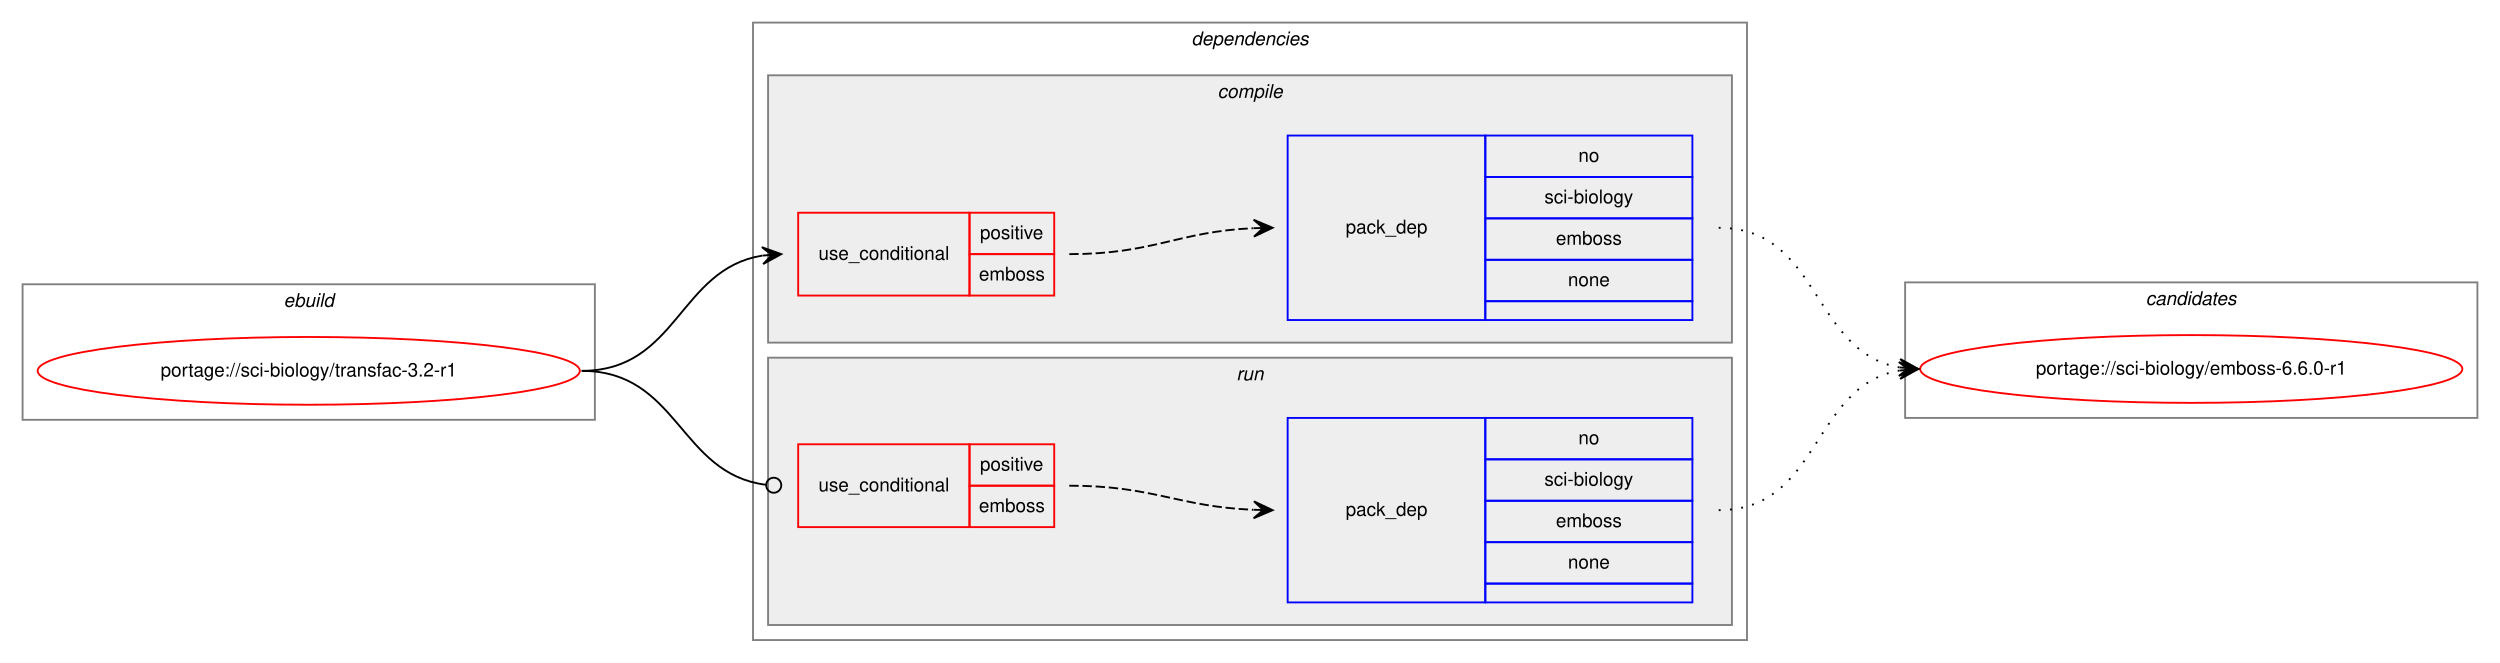
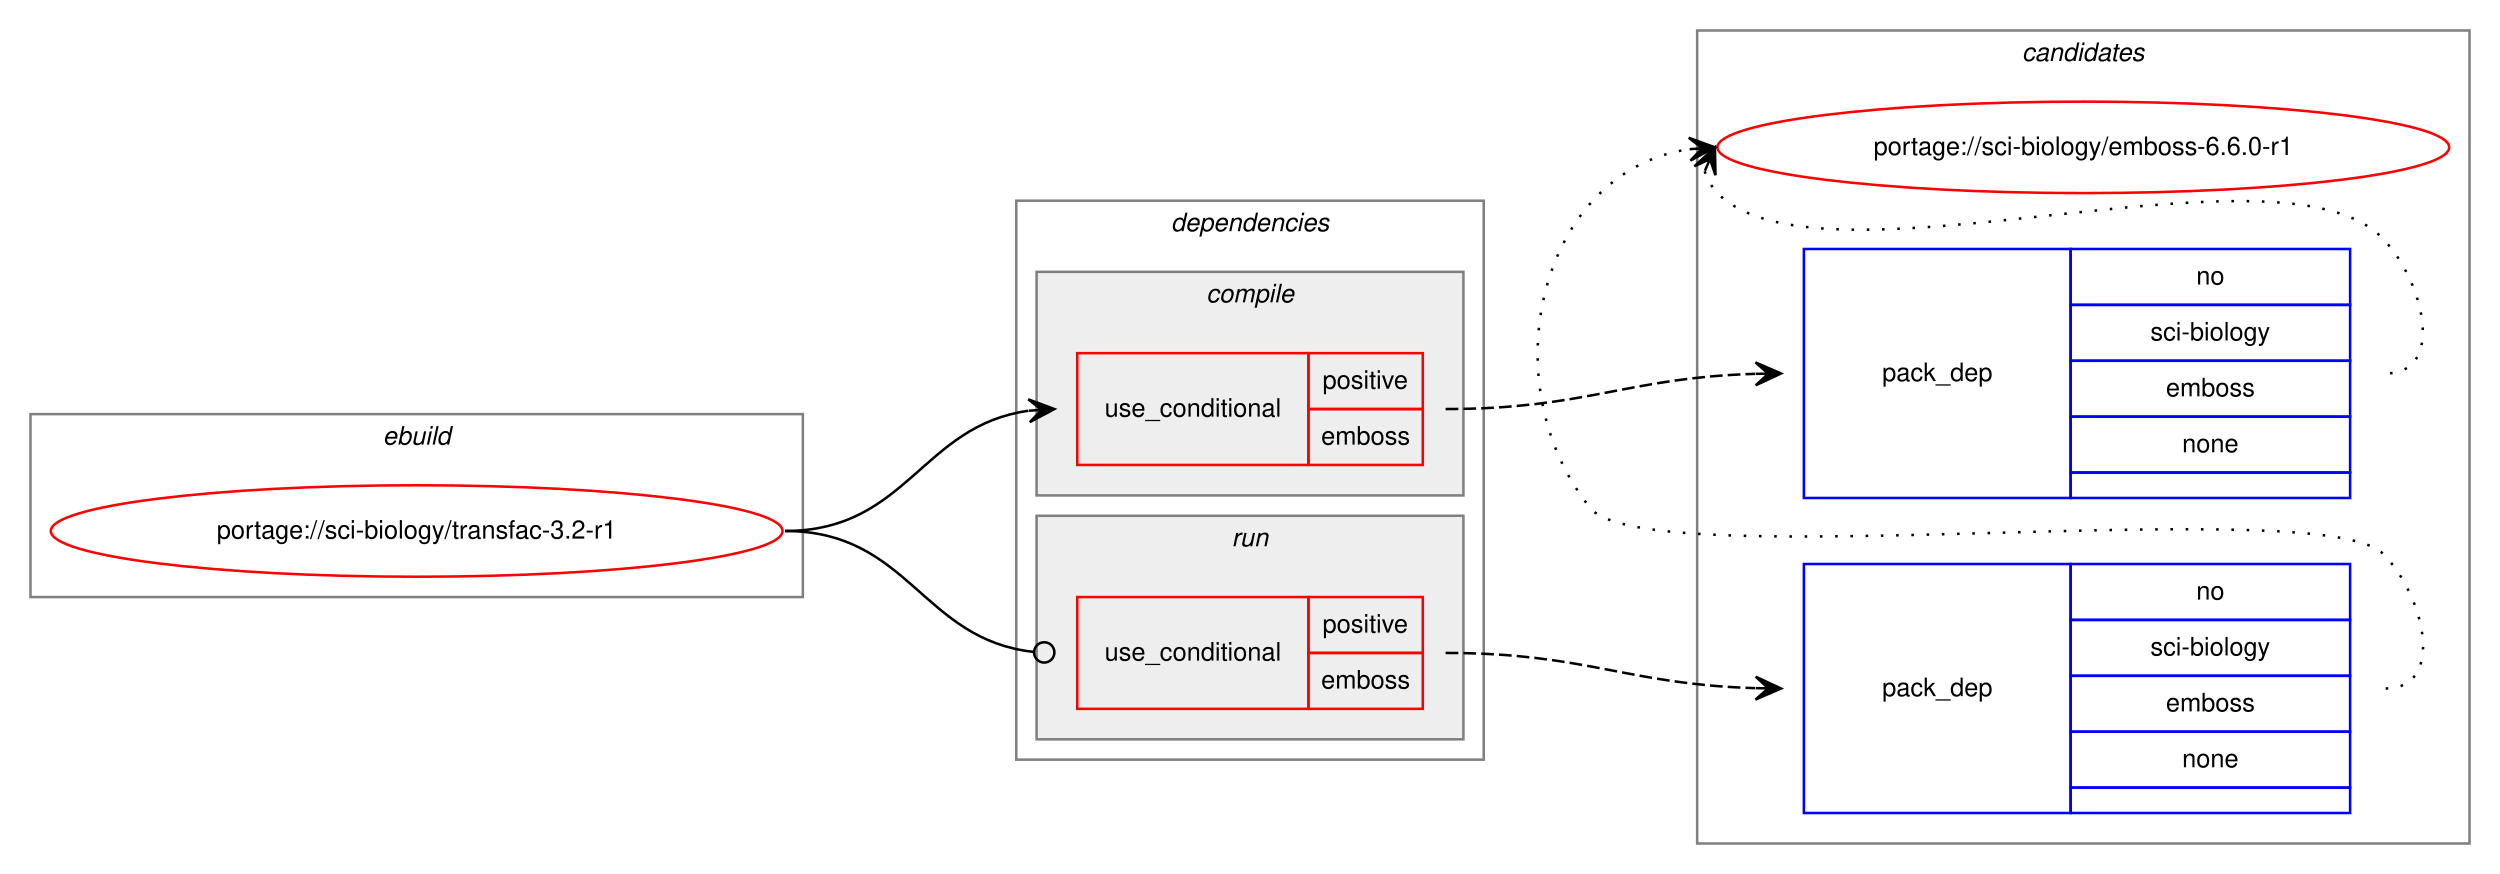
- <svg xmlns="http://www.w3.org/2000/svg" xmlns:xlink="http://www.w3.org/1999/xlink" width="1328pt" height="352pt" viewBox="0.00 0.00 1328.00 352.00">
-   <g id="graph0" class="graph" transform="scale(1 1) rotate(0) translate(4 348)">
-     <polygon fill="white" stroke="transparent" points="-4,4 -4,-348 1324,-348 1324,4 -4,4" />
+ <svg xmlns="http://www.w3.org/2000/svg" xmlns:xlink="http://www.w3.org/1999/xlink" width="984pt" height="344pt" viewBox="0.00 0.00 984.00 344.00">
+   <g id="graph0" class="graph" transform="scale(1 1) rotate(0) translate(4 340)">
+     <polygon fill="white" stroke="transparent" points="-4,4 -4,-340 980,-340 980,4 -4,4" />
+     <g id="clust10" class="cluster">
+       <polygon fill="none" stroke="gray" points="664,-8 664,-328 968,-328 968,-8 664,-8" />
+       <text text-anchor="start" x="791.82" y="-316" font-family="Helvetica,sans-Serif" font-style="italic" font-size="10.00">candidates</text>
+     </g>
    <g id="clust1" class="cluster">
-       <polygon fill="none" stroke="gray" points="8,-125 8,-197 312,-197 312,-125 8,-125" />
-       <text text-anchor="start" x="146.66" y="-185" font-family="Helvetica,sans-Serif" font-style="italic" font-size="10.00">ebuild</text>
+       <polygon fill="none" stroke="gray" points="8,-105 8,-177 312,-177 312,-105 8,-105" />
+       <text text-anchor="start" x="146.66" y="-165" font-family="Helvetica,sans-Serif" font-style="italic" font-size="10.00">ebuild</text>
    </g>
    <g id="clust2" class="cluster">
-       <polygon fill="none" stroke="gray" points="396,-8 396,-336 924,-336 924,-8 396,-8" />
-       <text text-anchor="start" x="628.88" y="-324" font-family="Helvetica,sans-Serif" font-style="italic" font-size="10.00">dependencies</text>
+       <polygon fill="none" stroke="gray" points="396,-41 396,-261 580,-261 580,-41 396,-41" />
+       <text text-anchor="start" x="456.88" y="-249" font-family="Helvetica,sans-Serif" font-style="italic" font-size="10.00">dependencies</text>
    </g>
    <g id="clust3" class="cluster">
-       <polygon fill="#eeeeee" stroke="gray" points="404,-166 404,-308 916,-308 916,-166 404,-166" />
-       <text text-anchor="start" x="642.78" y="-296" font-family="Helvetica,sans-Serif" font-style="italic" font-size="10.00">compile</text>
+       <polygon fill="#eeeeee" stroke="gray" points="404,-145 404,-233 572,-233 572,-145 404,-145" />
+       <text text-anchor="start" x="470.78" y="-221" font-family="Helvetica,sans-Serif" font-style="italic" font-size="10.00">compile</text>
    </g>
    <g id="clust7" class="cluster">
-       <polygon fill="#eeeeee" stroke="gray" points="404,-16 404,-158 916,-158 916,-16 404,-16" />
-       <text text-anchor="start" x="652.78" y="-146" font-family="Helvetica,sans-Serif" font-style="italic" font-size="10.00">run</text>
-     </g>
-     <g id="clust10" class="cluster">
-       <polygon fill="none" stroke="gray" points="1008,-126 1008,-198 1312,-198 1312,-126 1008,-126" />
-       <text text-anchor="start" x="1135.82" y="-186" font-family="Helvetica,sans-Serif" font-style="italic" font-size="10.00">candidates</text>
+       <polygon fill="#eeeeee" stroke="gray" points="404,-49 404,-137 572,-137 572,-49 404,-49" />
+       <text text-anchor="start" x="480.78" y="-125" font-family="Helvetica,sans-Serif" font-style="italic" font-size="10.00">run</text>
    </g>
    <g id="node1" class="node">
      <g id="a_node1">
        <a xlink:href="../sci-biology/transfac-3.2-r1.svg" xlink:title="portage://sci-biology/transfac-3.2-r1">
-           <ellipse fill="none" stroke="red" cx="160" cy="-151" rx="144" ry="18" />
-           <text text-anchor="middle" x="160" y="-148" font-family="Helvetica,sans-Serif" font-size="10.00">portage://sci-biology/transfac-3.2-r1</text>
+           <ellipse fill="none" stroke="red" cx="160" cy="-131" rx="144" ry="18" />
+           <text text-anchor="middle" x="160" y="-128" font-family="Helvetica,sans-Serif" font-size="10.00">portage://sci-biology/transfac-3.2-r1</text>
        </a>
      </g>
    </g>
    <g id="node2" class="node">
-       <polygon fill="none" stroke="red" points="420,-191 420,-235 511,-235 511,-191 420,-191" />
-       <text text-anchor="start" x="430.77" y="-210" font-family="Helvetica,sans-Serif" font-size="10.00">use_conditional</text>
-       <polygon fill="none" stroke="red" points="511,-213 511,-235 556,-235 556,-213 511,-213" />
-       <text text-anchor="start" x="516.55" y="-221" font-family="Helvetica,sans-Serif" font-size="10.00">positive</text>
-       <polygon fill="none" stroke="red" points="511,-191 511,-213 556,-213 556,-191 511,-191" />
-       <text text-anchor="start" x="516" y="-199" font-family="Helvetica,sans-Serif" font-size="10.00">emboss</text>
+       <polygon fill="none" stroke="red" points="420,-157 420,-201 511,-201 511,-157 420,-157" />
+       <text text-anchor="start" x="430.77" y="-176" font-family="Helvetica,sans-Serif" font-size="10.00">use_conditional</text>
+       <polygon fill="none" stroke="red" points="511,-179 511,-201 556,-201 556,-179 511,-179" />
+       <text text-anchor="start" x="516.55" y="-187" font-family="Helvetica,sans-Serif" font-size="10.00">positive</text>
+       <polygon fill="none" stroke="red" points="511,-157 511,-179 556,-179 556,-157 511,-157" />
+       <text text-anchor="start" x="516" y="-165" font-family="Helvetica,sans-Serif" font-size="10.00">emboss</text>
    </g>
    <g id="edge2" class="edge">
-       <path fill="none" stroke="black" d="M305,-151C355.95,-151 356.59,-205.04 400.86,-212.22" />
-       <polygon fill="black" stroke="black" points="411,-213 400.68,-216.72 406.01,-212.61 401.03,-212.23 401.03,-212.23 401.03,-212.23 406.01,-212.61 401.38,-207.74 411,-213 411,-213" />
+       <path fill="none" stroke="black" d="M305,-131C353.08,-131 358.68,-172.49 400.79,-178.32" />
+       <polygon fill="black" stroke="black" points="411,-179 400.72,-182.83 406.01,-178.67 401.02,-178.34 401.02,-178.34 401.02,-178.34 406.01,-178.67 401.32,-173.85 411,-179 411,-179" />
    </g>
    <g id="node4" class="node">
-       <polygon fill="none" stroke="red" points="420,-68 420,-112 511,-112 511,-68 420,-68" />
-       <text text-anchor="start" x="430.77" y="-87" font-family="Helvetica,sans-Serif" font-size="10.00">use_conditional</text>
-       <polygon fill="none" stroke="red" points="511,-90 511,-112 556,-112 556,-90 511,-90" />
-       <text text-anchor="start" x="516.55" y="-98" font-family="Helvetica,sans-Serif" font-size="10.00">positive</text>
-       <polygon fill="none" stroke="red" points="511,-68 511,-90 556,-90 556,-68 511,-68" />
-       <text text-anchor="start" x="516" y="-76" font-family="Helvetica,sans-Serif" font-size="10.00">emboss</text>
+       <polygon fill="none" stroke="red" points="420,-61 420,-105 511,-105 511,-61 420,-61" />
+       <text text-anchor="start" x="430.77" y="-80" font-family="Helvetica,sans-Serif" font-size="10.00">use_conditional</text>
+       <polygon fill="none" stroke="red" points="511,-83 511,-105 556,-105 556,-83 511,-83" />
+       <text text-anchor="start" x="516.55" y="-91" font-family="Helvetica,sans-Serif" font-size="10.00">positive</text>
+       <polygon fill="none" stroke="red" points="511,-61 511,-83 556,-83 556,-61 511,-61" />
+       <text text-anchor="start" x="516" y="-69" font-family="Helvetica,sans-Serif" font-size="10.00">emboss</text>
    </g>
    <g id="edge4" class="edge">
-       <path fill="none" stroke="black" d="M305,-151C356.49,-151 356.77,-96.26 402.86,-90.49" />
-       <ellipse fill="none" stroke="black" cx="407.01" cy="-90.24" rx="4" ry="4" />
+       <path fill="none" stroke="black" d="M305,-131C353.89,-131 358.86,-88.11 402.94,-83.41" />
+       <ellipse fill="none" stroke="black" cx="407.01" cy="-83.21" rx="4" ry="4" />
    </g>
    <g id="node3" class="node">
-       <polygon fill="none" stroke="blue" points="680,-178 680,-276 785,-276 785,-178 680,-178" />
-       <text text-anchor="start" x="710.82" y="-224" font-family="Helvetica,sans-Serif" font-size="10.00">pack_dep</text>
-       <polygon fill="none" stroke="blue" points="785,-254 785,-276 895,-276 895,-254 785,-254" />
-       <text text-anchor="start" x="834.44" y="-262" font-family="Helvetica,sans-Serif" font-size="10.00">no</text>
-       <polygon fill="none" stroke="blue" points="785,-232 785,-254 895,-254 895,-232 785,-232" />
-       <text text-anchor="start" x="816.39" y="-240" font-family="Helvetica,sans-Serif" font-size="10.00">sci-biology</text>
-       <polygon fill="none" stroke="blue" points="785,-210 785,-232 895,-232 895,-210 785,-210" />
-       <text text-anchor="start" x="822.5" y="-218" font-family="Helvetica,sans-Serif" font-size="10.00">emboss</text>
-       <polygon fill="none" stroke="blue" points="785,-188 785,-210 895,-210 895,-188 785,-188" />
-       <text text-anchor="start" x="828.88" y="-196" font-family="Helvetica,sans-Serif" font-size="10.00">none</text>
-       <polygon fill="none" stroke="blue" points="785,-178 785,-188 895,-188 895,-178 785,-178" />
+       <polygon fill="none" stroke="blue" points="706,-144 706,-242 811,-242 811,-144 706,-144" />
+       <text text-anchor="start" x="736.82" y="-190" font-family="Helvetica,sans-Serif" font-size="10.00">pack_dep</text>
+       <polygon fill="none" stroke="blue" points="811,-220 811,-242 921,-242 921,-220 811,-220" />
+       <text text-anchor="start" x="860.44" y="-228" font-family="Helvetica,sans-Serif" font-size="10.00">no</text>
+       <polygon fill="none" stroke="blue" points="811,-198 811,-220 921,-220 921,-198 811,-198" />
+       <text text-anchor="start" x="842.39" y="-206" font-family="Helvetica,sans-Serif" font-size="10.00">sci-biology</text>
+       <polygon fill="none" stroke="blue" points="811,-176 811,-198 921,-198 921,-176 811,-176" />
+       <text text-anchor="start" x="848.5" y="-184" font-family="Helvetica,sans-Serif" font-size="10.00">emboss</text>
+       <polygon fill="none" stroke="blue" points="811,-154 811,-176 921,-176 921,-154 811,-154" />
+       <text text-anchor="start" x="854.88" y="-162" font-family="Helvetica,sans-Serif" font-size="10.00">none</text>
+       <polygon fill="none" stroke="blue" points="811,-144 811,-154 921,-154 921,-144 811,-144" />
    </g>
    <g id="edge1" class="edge">
-       <path fill="none" stroke="black" stroke-dasharray="5,2" d="M564,-213C608.81,-213 621.73,-225 661.81,-226.78" />
-       <polygon fill="black" stroke="black" points="672,-227 661.91,-231.28 667,-226.89 662,-226.78 662,-226.78 662,-226.78 667,-226.89 662.1,-222.29 672,-227 672,-227" />
+       <path fill="none" stroke="black" stroke-dasharray="5,2" d="M565,-179C620.42,-179 636.14,-191.36 686.76,-192.85" />
+       <polygon fill="black" stroke="black" points="697,-193 686.94,-197.36 692,-192.93 687,-192.86 687,-192.86 687,-192.86 692,-192.93 687.07,-188.36 697,-193 697,-193" />
    </g>
    <g id="node6" class="node">
      <g id="a_node6">
        <a xlink:href="../sci-biology/emboss-6.6.0-r1.svg" xlink:title="portage://sci-biology/emboss-6.6.0-r1">
-           <ellipse fill="none" stroke="red" cx="1160" cy="-152" rx="144" ry="18" />
-           <text text-anchor="middle" x="1160" y="-149" font-family="Helvetica,sans-Serif" font-size="10.00">portage://sci-biology/emboss-6.6.0-r1</text>
+           <ellipse fill="none" stroke="red" cx="816" cy="-282" rx="144" ry="18" />
+           <text text-anchor="middle" x="816" y="-279" font-family="Helvetica,sans-Serif" font-size="10.00">portage://sci-biology/emboss-6.6.0-r1</text>
        </a>
      </g>
    </g>
    <g id="edge5" class="edge">
-       <path fill="none" stroke="black" stroke-dasharray="1,5" d="M909,-227C963.1,-227 958.2,-161.08 1004.93,-152.84" />
-       <polygon fill="black" stroke="black" points="1015,-152 1005.41,-157.32 1010.02,-152.42 1005.03,-152.83 1005.03,-152.83 1005.03,-152.83 1010.02,-152.42 1004.66,-148.35 1015,-152 1015,-152" />
+       <path fill="none" stroke="black" stroke-dasharray="1,5" d="M666.98,-272.58C667.95,-269.46 669.8,-266.23 672,-264 713,-222.46 893.77,-288.28 934,-246 950.24,-228.93 958.56,-193 935,-193" />
+       <polygon fill="black" stroke="black" points="671,-282 662.94,-274.57 669.04,-277.4 667.07,-272.8 667.07,-272.8 667.07,-272.8 669.04,-277.4 671.21,-271.04 671,-282 671,-282" />
    </g>
    <g id="node5" class="node">
-       <polygon fill="none" stroke="blue" points="680,-28 680,-126 785,-126 785,-28 680,-28" />
-       <text text-anchor="start" x="710.82" y="-74" font-family="Helvetica,sans-Serif" font-size="10.00">pack_dep</text>
-       <polygon fill="none" stroke="blue" points="785,-104 785,-126 895,-126 895,-104 785,-104" />
-       <text text-anchor="start" x="834.44" y="-112" font-family="Helvetica,sans-Serif" font-size="10.00">no</text>
-       <polygon fill="none" stroke="blue" points="785,-82 785,-104 895,-104 895,-82 785,-82" />
-       <text text-anchor="start" x="816.39" y="-90" font-family="Helvetica,sans-Serif" font-size="10.00">sci-biology</text>
-       <polygon fill="none" stroke="blue" points="785,-60 785,-82 895,-82 895,-60 785,-60" />
-       <text text-anchor="start" x="822.5" y="-68" font-family="Helvetica,sans-Serif" font-size="10.00">emboss</text>
-       <polygon fill="none" stroke="blue" points="785,-38 785,-60 895,-60 895,-38 785,-38" />
-       <text text-anchor="start" x="828.88" y="-46" font-family="Helvetica,sans-Serif" font-size="10.00">none</text>
-       <polygon fill="none" stroke="blue" points="785,-28 785,-38 895,-38 895,-28 785,-28" />
+       <polygon fill="none" stroke="blue" points="706,-20 706,-118 811,-118 811,-20 706,-20" />
+       <text text-anchor="start" x="736.82" y="-66" font-family="Helvetica,sans-Serif" font-size="10.00">pack_dep</text>
+       <polygon fill="none" stroke="blue" points="811,-96 811,-118 921,-118 921,-96 811,-96" />
+       <text text-anchor="start" x="860.44" y="-104" font-family="Helvetica,sans-Serif" font-size="10.00">no</text>
+       <polygon fill="none" stroke="blue" points="811,-74 811,-96 921,-96 921,-74 811,-74" />
+       <text text-anchor="start" x="842.39" y="-82" font-family="Helvetica,sans-Serif" font-size="10.00">sci-biology</text>
+       <polygon fill="none" stroke="blue" points="811,-52 811,-74 921,-74 921,-52 811,-52" />
+       <text text-anchor="start" x="848.5" y="-60" font-family="Helvetica,sans-Serif" font-size="10.00">emboss</text>
+       <polygon fill="none" stroke="blue" points="811,-30 811,-52 921,-52 921,-30 811,-30" />
+       <text text-anchor="start" x="854.88" y="-38" font-family="Helvetica,sans-Serif" font-size="10.00">none</text>
+       <polygon fill="none" stroke="blue" points="811,-20 811,-30 921,-30 921,-20 811,-20" />
    </g>
    <g id="edge3" class="edge">
-       <path fill="none" stroke="black" stroke-dasharray="5,2" d="M564,-90C608.76,-90 621.77,-78.86 661.82,-77.2" />
-       <polygon fill="black" stroke="black" points="672,-77 662.09,-81.7 667,-77.1 662,-77.2 662,-77.2 662,-77.2 667,-77.1 661.91,-72.7 672,-77 672,-77" />
+       <path fill="none" stroke="black" stroke-dasharray="5,2" d="M565,-83C620.42,-83 636.14,-70.64 686.76,-69.15" />
+       <polygon fill="black" stroke="black" points="697,-69 687.07,-73.64 692,-69.07 687,-69.14 687,-69.14 687,-69.14 692,-69.07 686.94,-64.64 697,-69 697,-69" />
    </g>
    <g id="edge6" class="edge">
-       <path fill="none" stroke="black" stroke-dasharray="1,5" d="M909,-77C963.1,-77 958.2,-142.92 1004.93,-151.16" />
-       <polygon fill="black" stroke="black" points="1015,-152 1004.66,-155.65 1010.02,-151.58 1005.03,-151.17 1005.03,-151.17 1005.03,-151.17 1010.02,-151.58 1005.41,-146.68 1015,-152 1015,-152" />
+       <path fill="none" stroke="black" stroke-dasharray="1,5" d="M935,-69C958.56,-69 950.54,-105.22 934,-122 909.62,-146.73 643.83,-113 622,-140 582.24,-189.18 601.87,-272.61 660.8,-281.27" />
+       <polygon fill="black" stroke="black" points="671,-282 660.7,-285.77 666.01,-281.64 661.03,-281.28 661.03,-281.28 661.03,-281.28 666.01,-281.64 661.35,-276.8 671,-282 671,-282" />
    </g>
  </g>
</svg>
